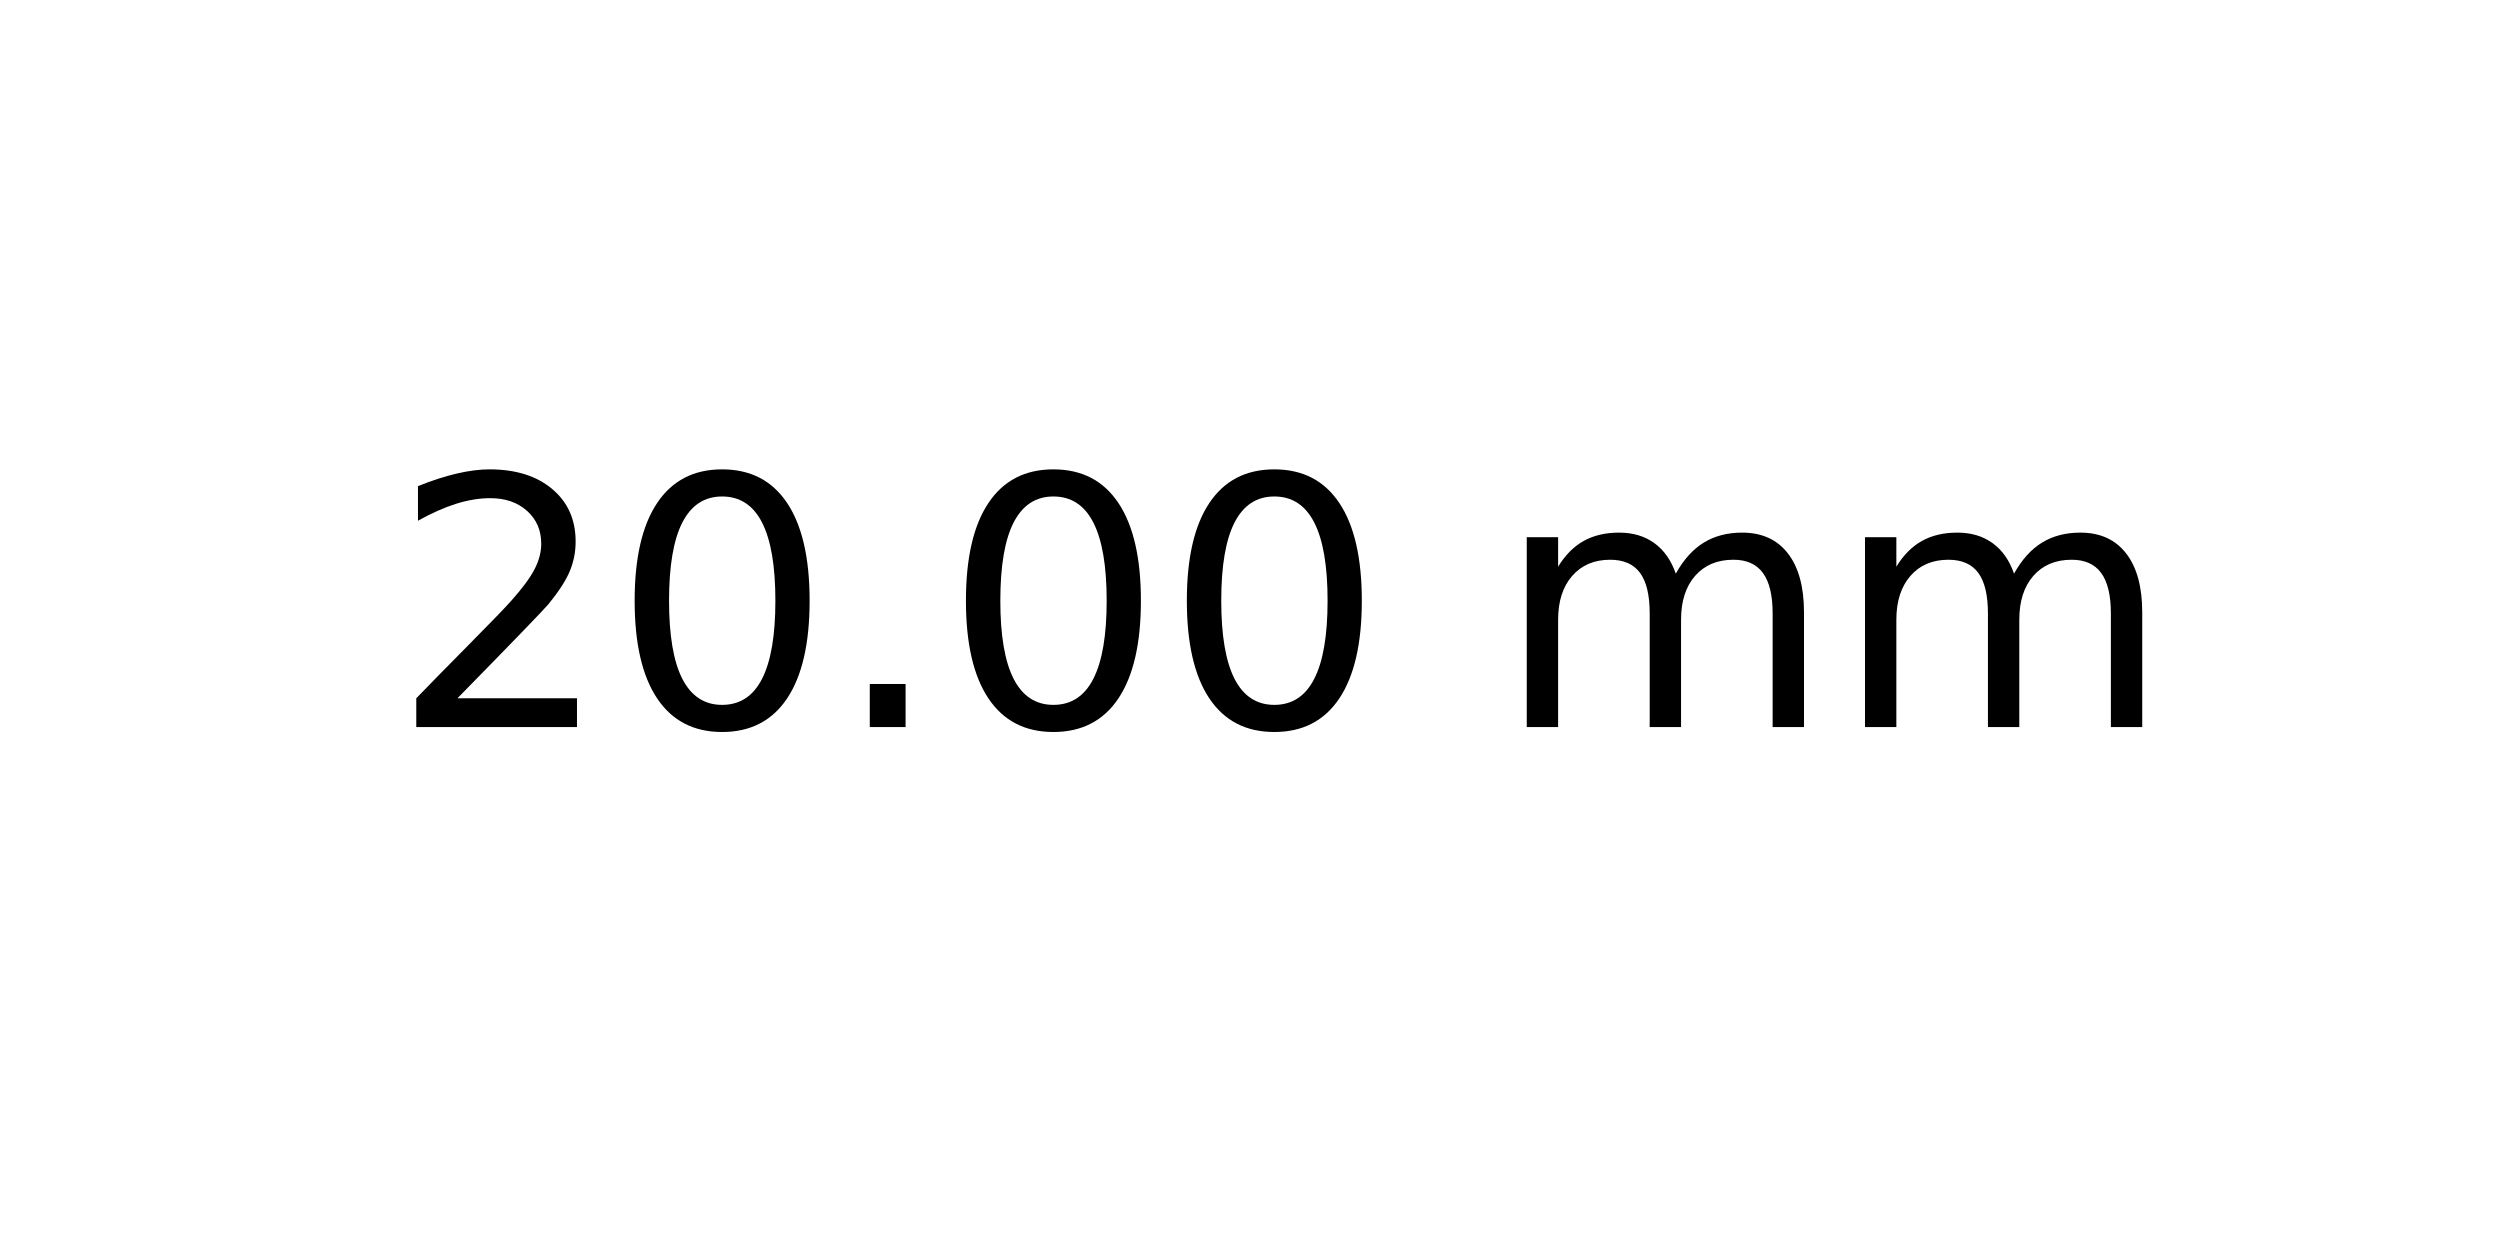
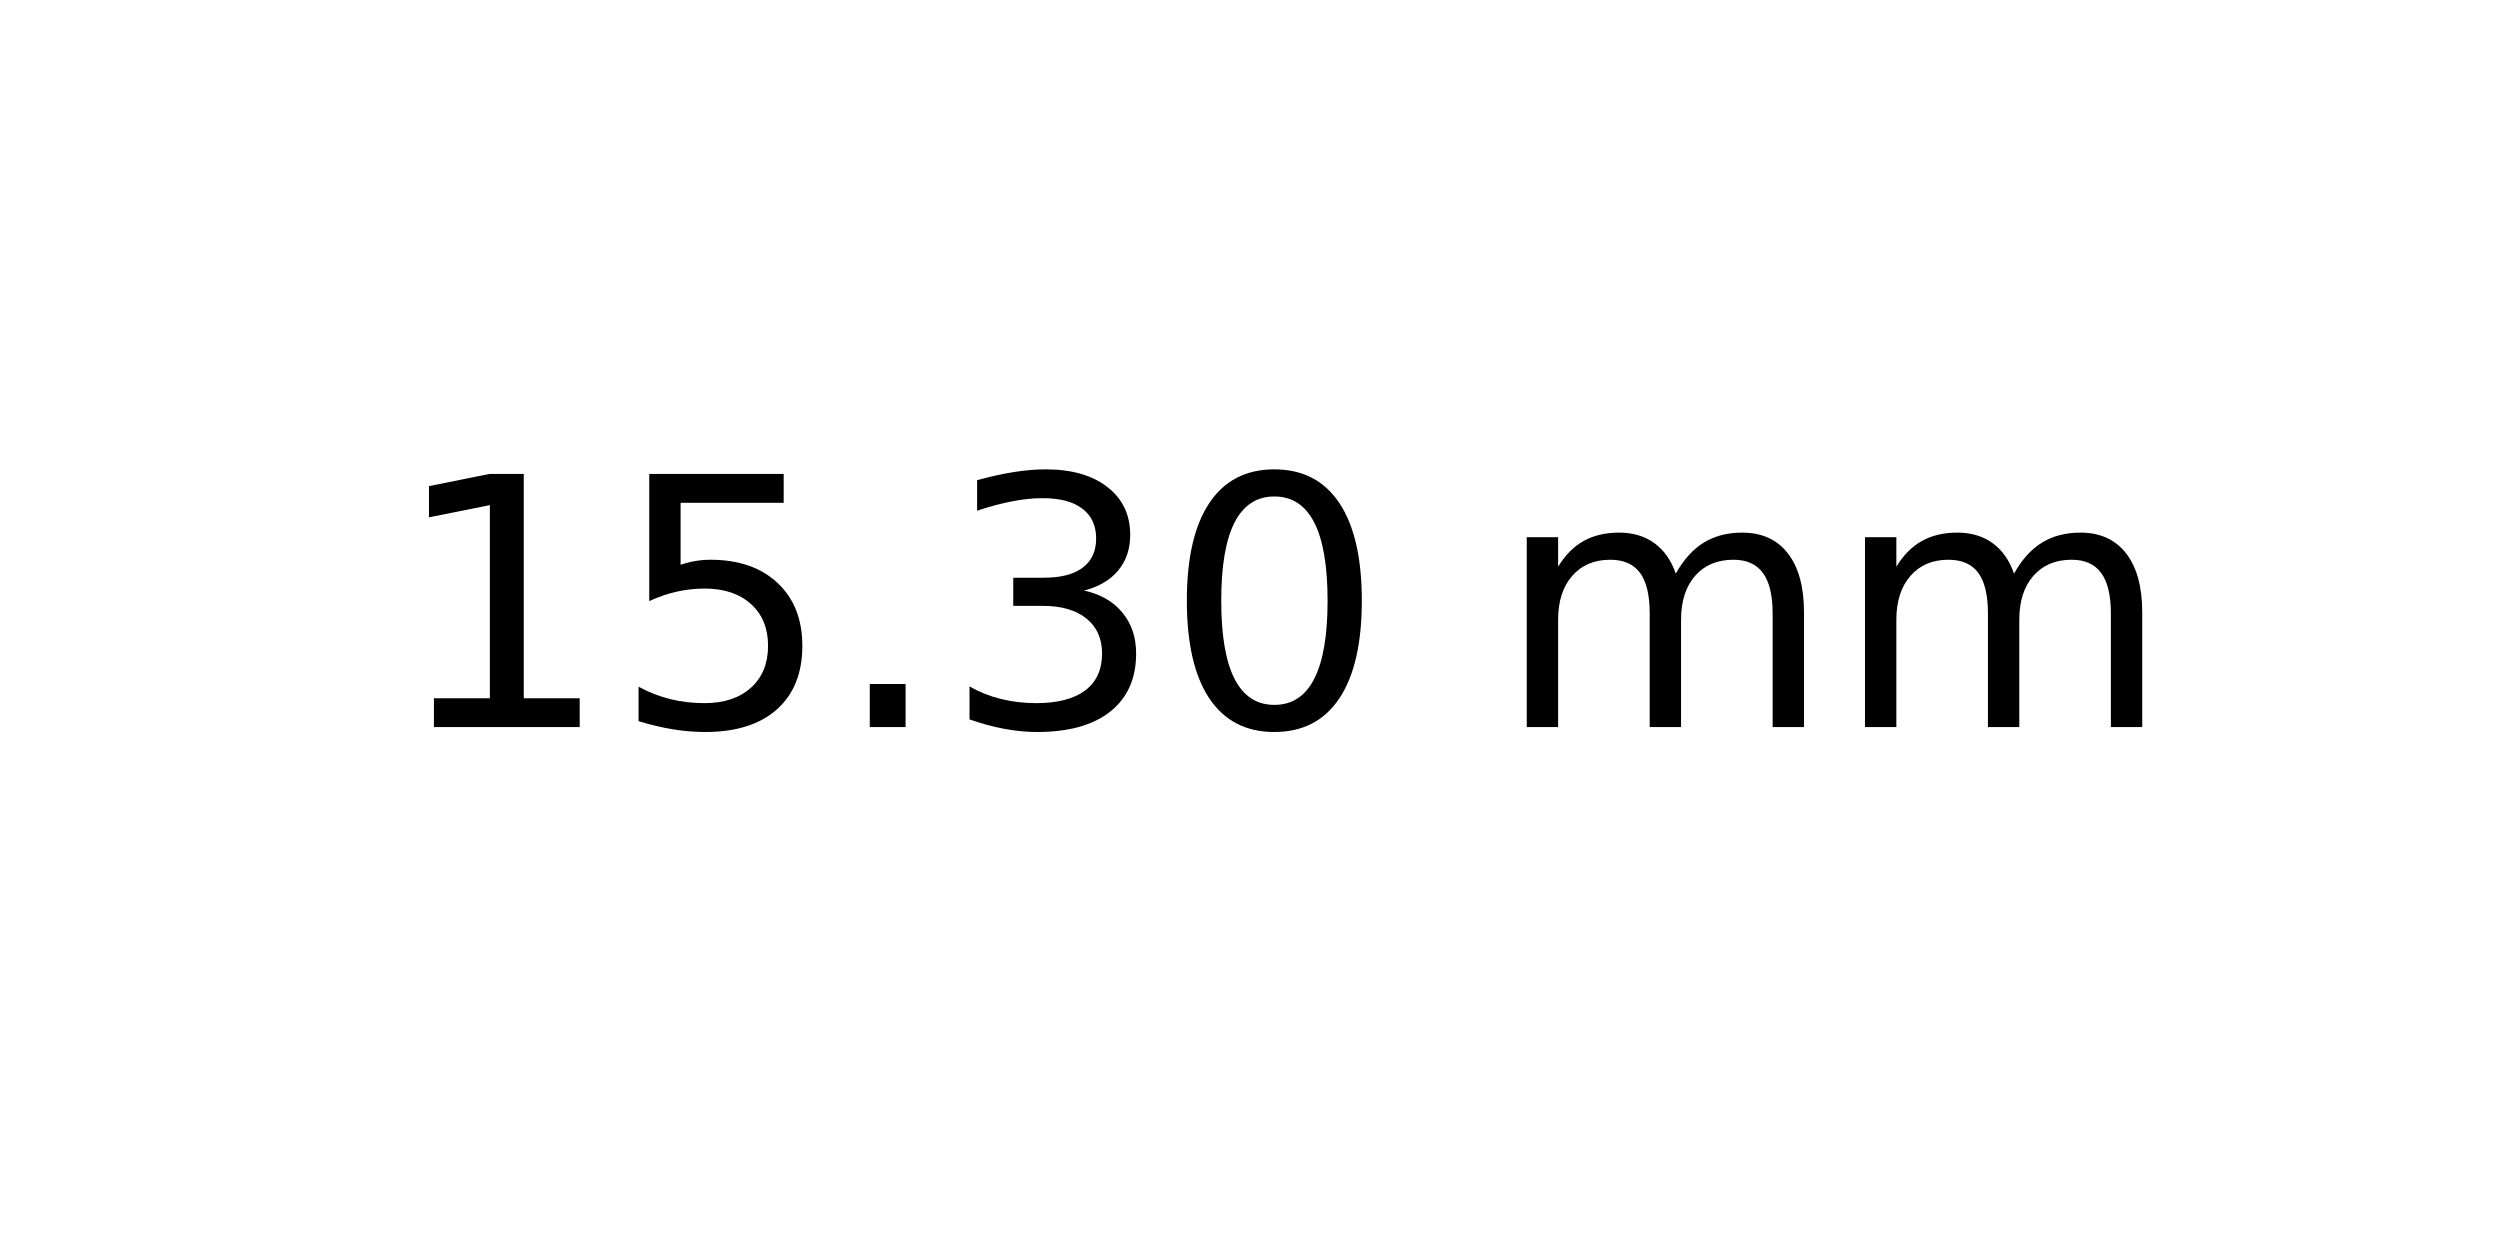
<svg xmlns="http://www.w3.org/2000/svg" xmlns:xlink="http://www.w3.org/1999/xlink" width="72pt" height="36pt" viewBox="0 0 72 36" version="1.1">
  <defs>
    <style type="text/css">*{stroke-linejoin: round; stroke-linecap: butt}</style>
  </defs>
  <g id="figure_1">
    <g id="axes_1">
      <g id="text_1">
        <g transform="translate(11.25625 20.93937) scale(0.1 -0.1)">
          <defs>
-             <path id="DejaVuSans-32" d="M 1228 531  L 3431 531  L 3431 0  L 469 0  L 469 531  Q 828 903 1448 1529  Q 2069 2156 2228 2338  Q 2531 2678 2651 2914  Q 2772 3150 2772 3378  Q 2772 3750 2511 3984  Q 2250 4219 1831 4219  Q 1534 4219 1204 4116  Q 875 4013 500 3803  L 500 4441  Q 881 4594 1212 4672  Q 1544 4750 1819 4750  Q 2544 4750 2975 4387  Q 3406 4025 3406 3419  Q 3406 3131 3298 2873  Q 3191 2616 2906 2266  Q 2828 2175 2409 1742  Q 1991 1309 1228 531  z " transform="scale(0.015625)" />
+             <path id="DejaVuSans-31" d="M 794 531  L 1825 531  L 1825 4091  L 703 3866  L 703 4441  L 1819 4666  L 2450 4666  L 2450 531  L 3481 531  L 3481 0  L 794 0  L 794 531  z " transform="scale(0.015625)" />
+             <path id="DejaVuSans-35" d="M 691 4666  L 3169 4666  L 3169 4134  L 1269 4134  L 1269 2991  Q 1406 3038 1543 3061  Q 1681 3084 1819 3084  Q 2600 3084 3056 2656  Q 3513 2228 3513 1497  Q 3513 744 3044 326  Q 2575 -91 1722 -91  Q 1428 -91 1123 -41  Q 819 9 494 109  L 494 744  Q 775 591 1075 516  Q 1375 441 1709 441  Q 2250 441 2565 725  Q 2881 1009 2881 1497  Q 2881 1984 2565 2268  Q 2250 2553 1709 2553  Q 1456 2553 1204 2497  Q 953 2441 691 2322  L 691 4666  z " transform="scale(0.015625)" />
+             <path id="DejaVuSans-2e" d="M 684 794  L 1344 794  L 1344 0  L 684 0  L 684 794  z " transform="scale(0.015625)" />
+             <path id="DejaVuSans-33" d="M 2597 2516  Q 3050 2419 3304 2112  Q 3559 1806 3559 1356  Q 3559 666 3084 287  Q 2609 -91 1734 -91  Q 1441 -91 1130 -33  Q 819 25 488 141  L 488 750  Q 750 597 1062 519  Q 1375 441 1716 441  Q 2309 441 2620 675  Q 2931 909 2931 1356  Q 2931 1769 2642 2001  Q 2353 2234 1838 2234  L 1294 2234  L 1294 2753  L 1863 2753  Q 2328 2753 2575 2939  Q 2822 3125 2822 3475  Q 2822 3834 2567 4026  Q 2313 4219 1838 4219  Q 1578 4219 1281 4162  Q 984 4106 628 3988  L 628 4550  Q 988 4650 1302 4700  Q 1616 4750 1894 4750  Q 2613 4750 3031 4423  Q 3450 4097 3450 3541  Q 3450 3153 3228 2886  Q 3006 2619 2597 2516  z " transform="scale(0.015625)" />
            <path id="DejaVuSans-30" d="M 2034 4250  Q 1547 4250 1301 3770  Q 1056 3291 1056 2328  Q 1056 1369 1301 889  Q 1547 409 2034 409  Q 2525 409 2770 889  Q 3016 1369 3016 2328  Q 3016 3291 2770 3770  Q 2525 4250 2034 4250  z M 2034 4750  Q 2819 4750 3233 4129  Q 3647 3509 3647 2328  Q 3647 1150 3233 529  Q 2819 -91 2034 -91  Q 1250 -91 836 529  Q 422 1150 422 2328  Q 422 3509 836 4129  Q 1250 4750 2034 4750  z " transform="scale(0.015625)" />
-             <path id="DejaVuSans-2e" d="M 684 794  L 1344 794  L 1344 0  L 684 0  L 684 794  z " transform="scale(0.015625)" />
            <path id="DejaVuSans-20" transform="scale(0.015625)" />
            <path id="DejaVuSans-6d" d="M 3328 2828  Q 3544 3216 3844 3400  Q 4144 3584 4550 3584  Q 5097 3584 5394 3201  Q 5691 2819 5691 2113  L 5691 0  L 5113 0  L 5113 2094  Q 5113 2597 4934 2840  Q 4756 3084 4391 3084  Q 3944 3084 3684 2787  Q 3425 2491 3425 1978  L 3425 0  L 2847 0  L 2847 2094  Q 2847 2600 2669 2842  Q 2491 3084 2119 3084  Q 1678 3084 1418 2786  Q 1159 2488 1159 1978  L 1159 0  L 581 0  L 581 3500  L 1159 3500  L 1159 2956  Q 1356 3278 1631 3431  Q 1906 3584 2284 3584  Q 2666 3584 2933 3390  Q 3200 3197 3328 2828  z " transform="scale(0.015625)" />
          </defs>
-           <use xlink:href="#DejaVuSans-32" />
-           <use xlink:href="#DejaVuSans-30" x="63.623" />
+           <use xlink:href="#DejaVuSans-31" />
+           <use xlink:href="#DejaVuSans-35" x="63.623" />
          <use xlink:href="#DejaVuSans-2e" x="127.246" />
-           <use xlink:href="#DejaVuSans-30" x="159.033" />
+           <use xlink:href="#DejaVuSans-33" x="159.033" />
          <use xlink:href="#DejaVuSans-30" x="222.656" />
          <use xlink:href="#DejaVuSans-20" x="286.279" />
          <use xlink:href="#DejaVuSans-6d" x="318.066" />
          <use xlink:href="#DejaVuSans-6d" x="415.479" />
        </g>
      </g>
    </g>
  </g>
</svg>
